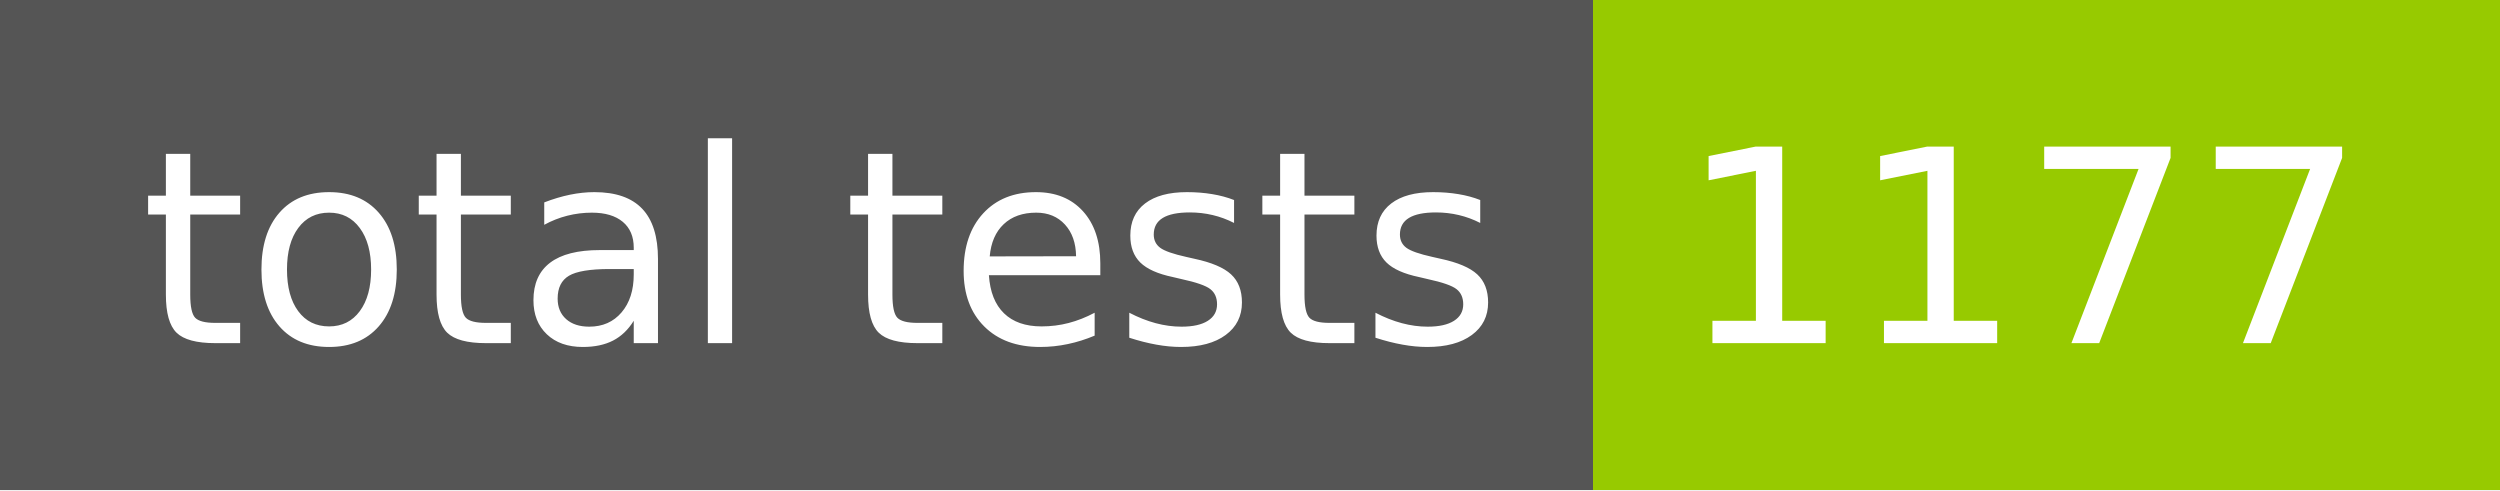
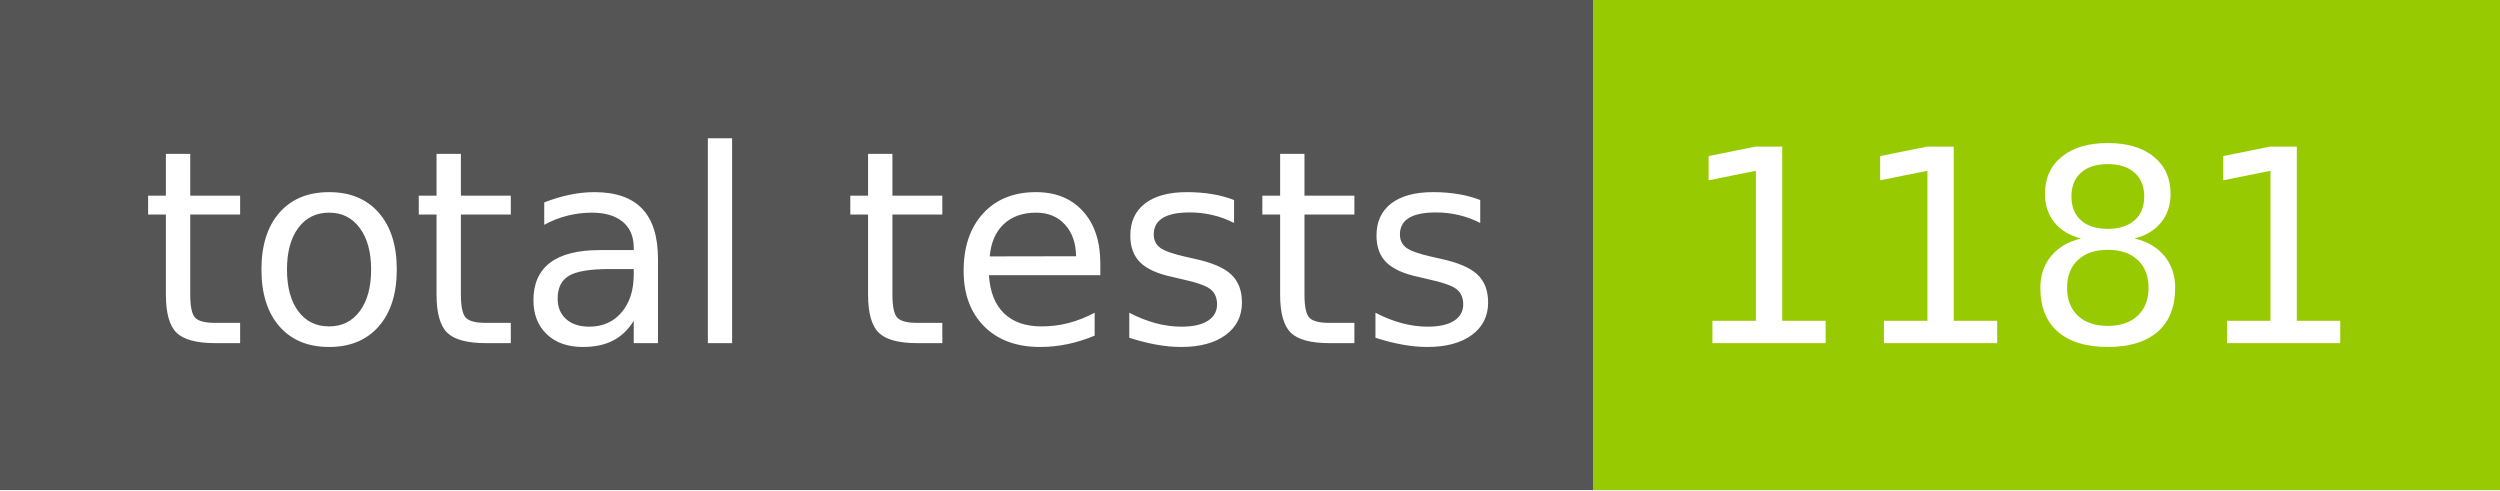
- <svg xmlns="http://www.w3.org/2000/svg" width="102" height="20" role="img" aria-label="total tests: 1177">
+ <svg xmlns="http://www.w3.org/2000/svg" width="102" height="20" role="img" aria-label="total tests: 1181">
  <g shape-rendering="crispEdges">
    <rect width="65" height="20" fill="#555" />
    <rect x="65" width="37" height="20" fill="#97ca00" />
  </g>
  <g fill="#fff" text-anchor="middle" font-family="Verdana,Geneva,DejaVu Sans,sans-serif" text-rendering="geometricPrecision" font-size="110">
    <text x="335" y="140" transform="scale(.1)" fill="#fff" textLength="550">total tests</text>
-     <text x="825" y="140" transform="scale(.1)" fill="#fff" textLength="270">1177</text>
+     <text x="825" y="140" transform="scale(.1)" fill="#fff" textLength="270">1181</text>
  </g>
</svg>
